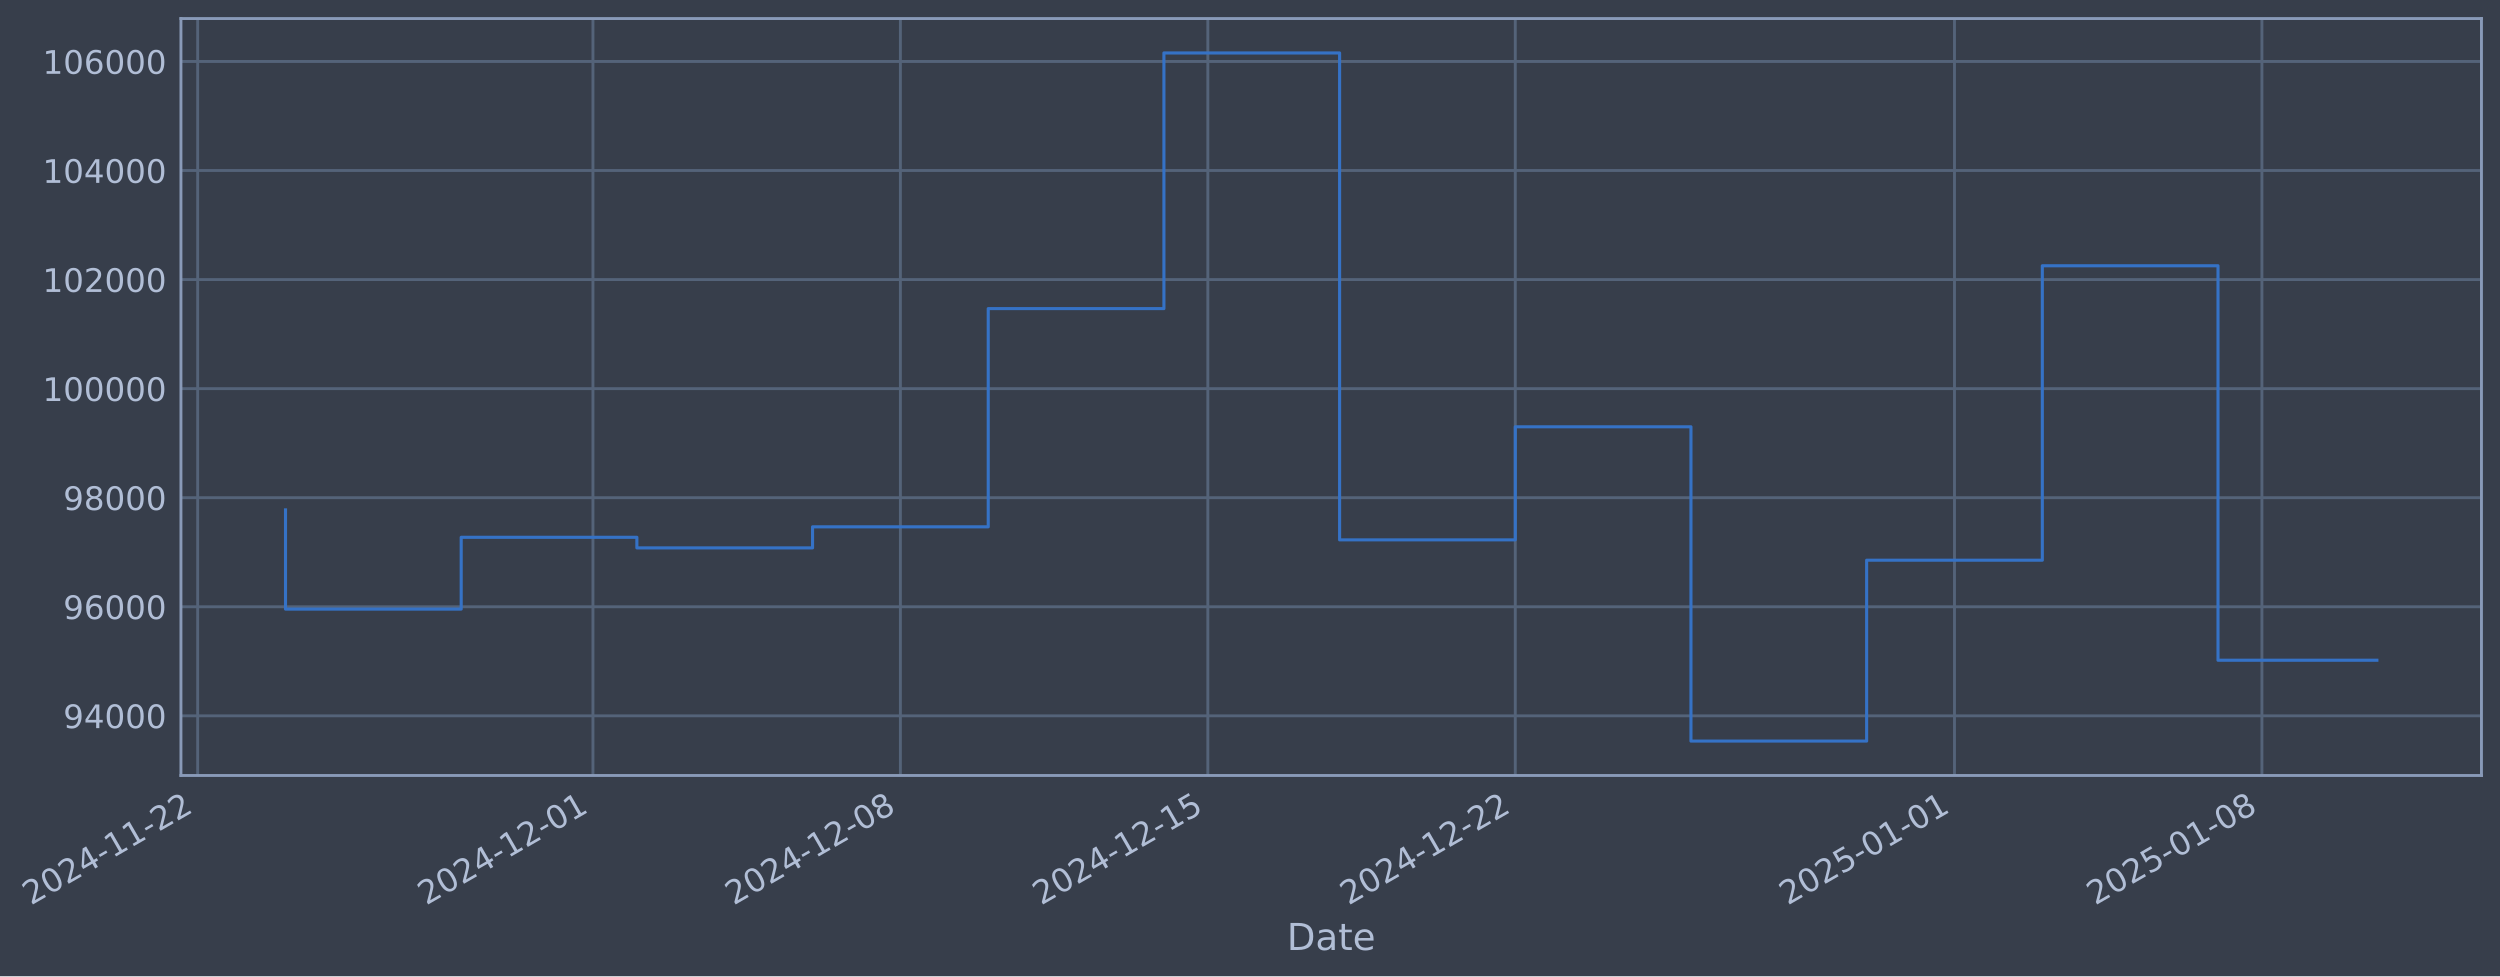
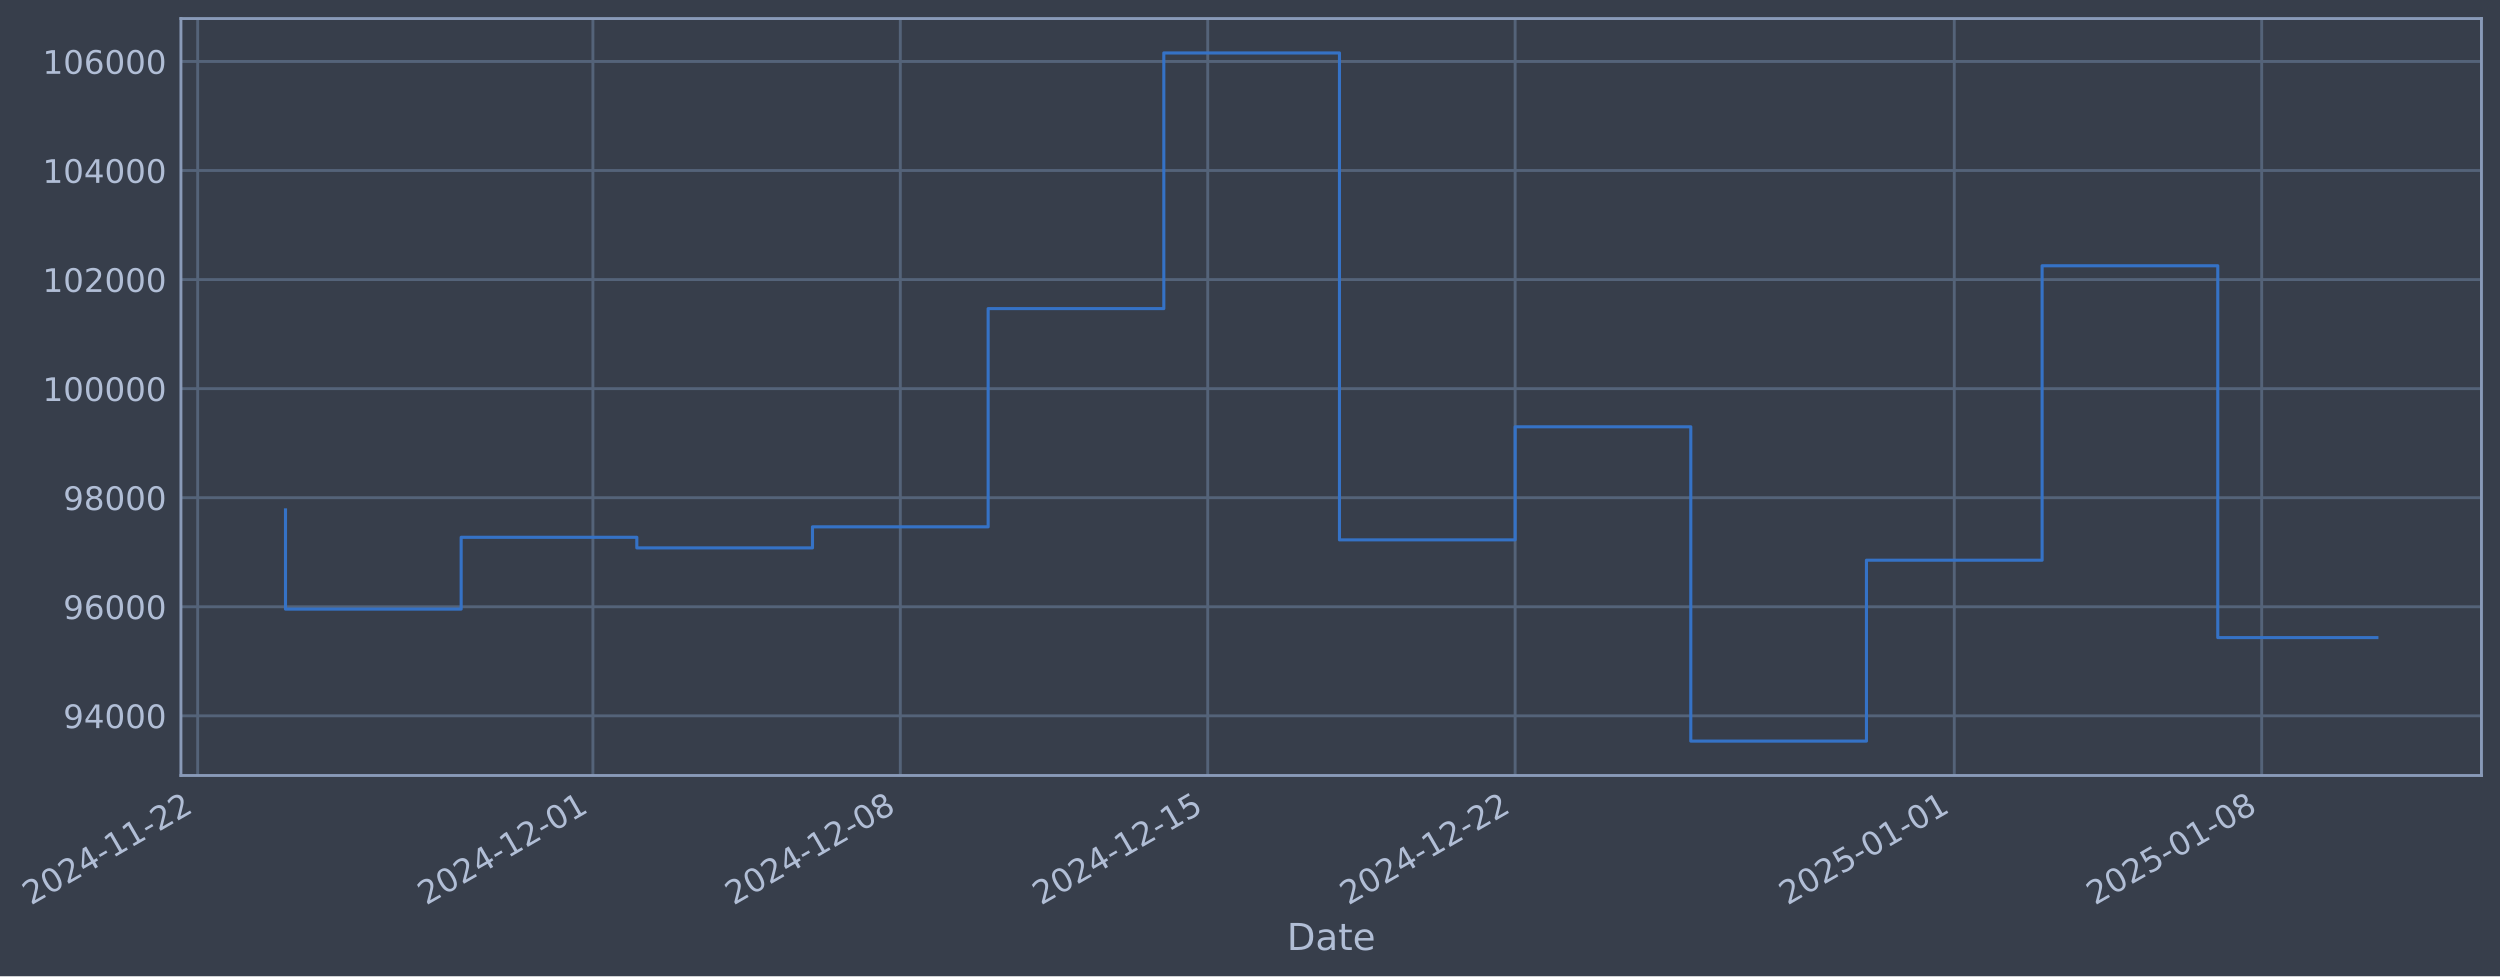
- <svg xmlns="http://www.w3.org/2000/svg" xmlns:xlink="http://www.w3.org/1999/xlink" width="970.221pt" height="378.87pt" viewBox="0 0 970.221 378.87" version="1.1">
+ <svg xmlns="http://www.w3.org/2000/svg" xmlns:xlink="http://www.w3.org/1999/xlink" width="970.217pt" height="378.87pt" viewBox="0 0 970.217 378.87" version="1.1">
  <defs>
    <style type="text/css">*{stroke-linejoin: round; stroke-linecap: butt}</style>
  </defs>
  <g id="figure_1">
    <g id="patch_1">
-       <path d="M 0 378.87  L 970.221 378.87  L 970.221 0  L 0 0  z " style="fill: #373e4b" />
+       <path d="M 0 378.87  L 970.217 378.87  L 970.217 0  L 0 0  z " style="fill: #373e4b" />
    </g>
    <g id="axes_1">
      <g id="patch_2">
-         <path d="M 70.221 300.96  L 963.021 300.96  L 963.021 7.2  L 70.221 7.2  z " style="fill: #373e4b" />
+         <path d="M 70.217 300.96  L 963.017 300.96  L 963.017 7.2  L 70.217 7.2  z " style="fill: #373e4b" />
      </g>
      <g id="matplotlib.axis_1">
        <g id="xtick_1">
          <g id="line2d_1">
-             <path d="M 76.713 300.96  L 76.713 7.2  " clip-path="url(#p2138e248ed)" style="fill: none; stroke: #546379; stroke-width: 1.12; stroke-linecap: square" />
+             <path d="M 76.713 300.96  L 76.713 7.2  " clip-path="url(#p926ee65a36)" style="fill: none; stroke: #546379; stroke-width: 1.12; stroke-linecap: square" />
          </g>
          <g id="line2d_2" />
          <g id="text_1">
            <g style="fill: #b1bed6" transform="translate(11.98702 351.4642) rotate(-30) scale(0.126 -0.126)">
              <defs>
                <path id="DejaVuSans-32" d="M 1228 531  L 3431 531  L 3431 0  L 469 0  L 469 531  Q 828 903 1448 1529  Q 2069 2156 2228 2338  Q 2531 2678 2651 2914  Q 2772 3150 2772 3378  Q 2772 3750 2511 3984  Q 2250 4219 1831 4219  Q 1534 4219 1204 4116  Q 875 4013 500 3803  L 500 4441  Q 881 4594 1212 4672  Q 1544 4750 1819 4750  Q 2544 4750 2975 4387  Q 3406 4025 3406 3419  Q 3406 3131 3298 2873  Q 3191 2616 2906 2266  Q 2828 2175 2409 1742  Q 1991 1309 1228 531  z " transform="scale(0.015625)" />
                <path id="DejaVuSans-30" d="M 2034 4250  Q 1547 4250 1301 3770  Q 1056 3291 1056 2328  Q 1056 1369 1301 889  Q 1547 409 2034 409  Q 2525 409 2770 889  Q 3016 1369 3016 2328  Q 3016 3291 2770 3770  Q 2525 4250 2034 4250  z M 2034 4750  Q 2819 4750 3233 4129  Q 3647 3509 3647 2328  Q 3647 1150 3233 529  Q 2819 -91 2034 -91  Q 1250 -91 836 529  Q 422 1150 422 2328  Q 422 3509 836 4129  Q 1250 4750 2034 4750  z " transform="scale(0.015625)" />
                <path id="DejaVuSans-34" d="M 2419 4116  L 825 1625  L 2419 1625  L 2419 4116  z M 2253 4666  L 3047 4666  L 3047 1625  L 3713 1625  L 3713 1100  L 3047 1100  L 3047 0  L 2419 0  L 2419 1100  L 313 1100  L 313 1709  L 2253 4666  z " transform="scale(0.015625)" />
                <path id="DejaVuSans-2d" d="M 313 2009  L 1997 2009  L 1997 1497  L 313 1497  L 313 2009  z " transform="scale(0.015625)" />
                <path id="DejaVuSans-31" d="M 794 531  L 1825 531  L 1825 4091  L 703 3866  L 703 4441  L 1819 4666  L 2450 4666  L 2450 531  L 3481 531  L 3481 0  L 794 0  L 794 531  z " transform="scale(0.015625)" />
              </defs>
              <use xlink:href="#DejaVuSans-32" />
              <use xlink:href="#DejaVuSans-30" transform="translate(63.62305 0)" />
              <use xlink:href="#DejaVuSans-32" transform="translate(127.2461 0)" />
              <use xlink:href="#DejaVuSans-34" transform="translate(190.8691 0)" />
              <use xlink:href="#DejaVuSans-2d" transform="translate(254.4922 0)" />
              <use xlink:href="#DejaVuSans-31" transform="translate(290.5762 0)" />
              <use xlink:href="#DejaVuSans-31" transform="translate(354.1992 0)" />
              <use xlink:href="#DejaVuSans-2d" transform="translate(417.8223 0)" />
              <use xlink:href="#DejaVuSans-32" transform="translate(453.9062 0)" />
              <use xlink:href="#DejaVuSans-32" transform="translate(517.5293 0)" />
            </g>
          </g>
        </g>
        <g id="xtick_2">
          <g id="line2d_3">
-             <path d="M 230.117 300.96  L 230.117 7.2  " clip-path="url(#p2138e248ed)" style="fill: none; stroke: #546379; stroke-width: 1.12; stroke-linecap: square" />
+             <path d="M 230.099 300.96  L 230.099 7.2  " clip-path="url(#p926ee65a36)" style="fill: none; stroke: #546379; stroke-width: 1.12; stroke-linecap: square" />
          </g>
          <g id="line2d_4" />
          <g id="text_2">
-             <g style="fill: #b1bed6" transform="translate(165.3917 351.4642) rotate(-30) scale(0.126 -0.126)">
+             <g style="fill: #b1bed6" transform="translate(165.3736 351.4642) rotate(-30) scale(0.126 -0.126)">
              <use xlink:href="#DejaVuSans-32" />
              <use xlink:href="#DejaVuSans-30" transform="translate(63.62305 0)" />
              <use xlink:href="#DejaVuSans-32" transform="translate(127.2461 0)" />
              <use xlink:href="#DejaVuSans-34" transform="translate(190.8691 0)" />
              <use xlink:href="#DejaVuSans-2d" transform="translate(254.4922 0)" />
              <use xlink:href="#DejaVuSans-31" transform="translate(290.5762 0)" />
              <use xlink:href="#DejaVuSans-32" transform="translate(354.1992 0)" />
              <use xlink:href="#DejaVuSans-2d" transform="translate(417.8223 0)" />
              <use xlink:href="#DejaVuSans-30" transform="translate(453.9062 0)" />
              <use xlink:href="#DejaVuSans-31" transform="translate(517.5293 0)" />
            </g>
          </g>
        </g>
        <g id="xtick_3">
          <g id="line2d_5">
-             <path d="M 349.432 300.96  L 349.432 7.2  " clip-path="url(#p2138e248ed)" style="fill: none; stroke: #546379; stroke-width: 1.12; stroke-linecap: square" />
+             <path d="M 349.4 300.96  L 349.4 7.2  " clip-path="url(#p926ee65a36)" style="fill: none; stroke: #546379; stroke-width: 1.12; stroke-linecap: square" />
          </g>
          <g id="line2d_6" />
          <g id="text_3">
-             <g style="fill: #b1bed6" transform="translate(284.7065 351.4642) rotate(-30) scale(0.126 -0.126)">
+             <g style="fill: #b1bed6" transform="translate(284.6743 351.4642) rotate(-30) scale(0.126 -0.126)">
              <defs>
                <path id="DejaVuSans-38" d="M 2034 2216  Q 1584 2216 1326 1975  Q 1069 1734 1069 1313  Q 1069 891 1326 650  Q 1584 409 2034 409  Q 2484 409 2743 651  Q 3003 894 3003 1313  Q 3003 1734 2745 1975  Q 2488 2216 2034 2216  z M 1403 2484  Q 997 2584 770 2862  Q 544 3141 544 3541  Q 544 4100 942 4425  Q 1341 4750 2034 4750  Q 2731 4750 3128 4425  Q 3525 4100 3525 3541  Q 3525 3141 3298 2862  Q 3072 2584 2669 2484  Q 3125 2378 3379 2068  Q 3634 1759 3634 1313  Q 3634 634 3220 271  Q 2806 -91 2034 -91  Q 1263 -91 848 271  Q 434 634 434 1313  Q 434 1759 690 2068  Q 947 2378 1403 2484  z M 1172 3481  Q 1172 3119 1398 2916  Q 1625 2713 2034 2713  Q 2441 2713 2670 2916  Q 2900 3119 2900 3481  Q 2900 3844 2670 4047  Q 2441 4250 2034 4250  Q 1625 4250 1398 4047  Q 1172 3844 1172 3481  z " transform="scale(0.015625)" />
              </defs>
              <use xlink:href="#DejaVuSans-32" />
              <use xlink:href="#DejaVuSans-30" transform="translate(63.62305 0)" />
              <use xlink:href="#DejaVuSans-32" transform="translate(127.2461 0)" />
              <use xlink:href="#DejaVuSans-34" transform="translate(190.8691 0)" />
              <use xlink:href="#DejaVuSans-2d" transform="translate(254.4922 0)" />
              <use xlink:href="#DejaVuSans-31" transform="translate(290.5762 0)" />
              <use xlink:href="#DejaVuSans-32" transform="translate(354.1992 0)" />
              <use xlink:href="#DejaVuSans-2d" transform="translate(417.8223 0)" />
              <use xlink:href="#DejaVuSans-30" transform="translate(453.9062 0)" />
              <use xlink:href="#DejaVuSans-38" transform="translate(517.5293 0)" />
            </g>
          </g>
        </g>
        <g id="xtick_4">
          <g id="line2d_7">
-             <path d="M 468.747 300.96  L 468.747 7.2  " clip-path="url(#p2138e248ed)" style="fill: none; stroke: #546379; stroke-width: 1.12; stroke-linecap: square" />
+             <path d="M 468.7 300.96  L 468.7 7.2  " clip-path="url(#p926ee65a36)" style="fill: none; stroke: #546379; stroke-width: 1.12; stroke-linecap: square" />
          </g>
          <g id="line2d_8" />
          <g id="text_4">
-             <g style="fill: #b1bed6" transform="translate(404.0213 351.4642) rotate(-30) scale(0.126 -0.126)">
+             <g style="fill: #b1bed6" transform="translate(403.975 351.4642) rotate(-30) scale(0.126 -0.126)">
              <defs>
                <path id="DejaVuSans-35" d="M 691 4666  L 3169 4666  L 3169 4134  L 1269 4134  L 1269 2991  Q 1406 3038 1543 3061  Q 1681 3084 1819 3084  Q 2600 3084 3056 2656  Q 3513 2228 3513 1497  Q 3513 744 3044 326  Q 2575 -91 1722 -91  Q 1428 -91 1123 -41  Q 819 9 494 109  L 494 744  Q 775 591 1075 516  Q 1375 441 1709 441  Q 2250 441 2565 725  Q 2881 1009 2881 1497  Q 2881 1984 2565 2268  Q 2250 2553 1709 2553  Q 1456 2553 1204 2497  Q 953 2441 691 2322  L 691 4666  z " transform="scale(0.015625)" />
              </defs>
              <use xlink:href="#DejaVuSans-32" />
              <use xlink:href="#DejaVuSans-30" transform="translate(63.62305 0)" />
              <use xlink:href="#DejaVuSans-32" transform="translate(127.2461 0)" />
              <use xlink:href="#DejaVuSans-34" transform="translate(190.8691 0)" />
              <use xlink:href="#DejaVuSans-2d" transform="translate(254.4922 0)" />
              <use xlink:href="#DejaVuSans-31" transform="translate(290.5762 0)" />
              <use xlink:href="#DejaVuSans-32" transform="translate(354.1992 0)" />
              <use xlink:href="#DejaVuSans-2d" transform="translate(417.8223 0)" />
              <use xlink:href="#DejaVuSans-31" transform="translate(453.9062 0)" />
              <use xlink:href="#DejaVuSans-35" transform="translate(517.5293 0)" />
            </g>
          </g>
        </g>
        <g id="xtick_5">
          <g id="line2d_9">
-             <path d="M 588.062 300.96  L 588.062 7.2  " clip-path="url(#p2138e248ed)" style="fill: none; stroke: #546379; stroke-width: 1.12; stroke-linecap: square" />
+             <path d="M 588.001 300.96  L 588.001 7.2  " clip-path="url(#p926ee65a36)" style="fill: none; stroke: #546379; stroke-width: 1.12; stroke-linecap: square" />
          </g>
          <g id="line2d_10" />
          <g id="text_5">
-             <g style="fill: #b1bed6" transform="translate(523.336 351.4642) rotate(-30) scale(0.126 -0.126)">
+             <g style="fill: #b1bed6" transform="translate(523.2756 351.4642) rotate(-30) scale(0.126 -0.126)">
              <use xlink:href="#DejaVuSans-32" />
              <use xlink:href="#DejaVuSans-30" transform="translate(63.62305 0)" />
              <use xlink:href="#DejaVuSans-32" transform="translate(127.2461 0)" />
              <use xlink:href="#DejaVuSans-34" transform="translate(190.8691 0)" />
              <use xlink:href="#DejaVuSans-2d" transform="translate(254.4922 0)" />
              <use xlink:href="#DejaVuSans-31" transform="translate(290.5762 0)" />
              <use xlink:href="#DejaVuSans-32" transform="translate(354.1992 0)" />
              <use xlink:href="#DejaVuSans-2d" transform="translate(417.8223 0)" />
              <use xlink:href="#DejaVuSans-32" transform="translate(453.9062 0)" />
              <use xlink:href="#DejaVuSans-32" transform="translate(517.5293 0)" />
            </g>
          </g>
        </g>
        <g id="xtick_6">
          <g id="line2d_11">
-             <path d="M 758.511 300.96  L 758.511 7.2  " clip-path="url(#p2138e248ed)" style="fill: none; stroke: #546379; stroke-width: 1.12; stroke-linecap: square" />
+             <path d="M 758.431 300.96  L 758.431 7.2  " clip-path="url(#p926ee65a36)" style="fill: none; stroke: #546379; stroke-width: 1.12; stroke-linecap: square" />
          </g>
          <g id="line2d_12" />
          <g id="text_6">
-             <g style="fill: #b1bed6" transform="translate(693.7857 351.4642) rotate(-30) scale(0.126 -0.126)">
+             <g style="fill: #b1bed6" transform="translate(693.7052 351.4642) rotate(-30) scale(0.126 -0.126)">
              <use xlink:href="#DejaVuSans-32" />
              <use xlink:href="#DejaVuSans-30" transform="translate(63.62305 0)" />
              <use xlink:href="#DejaVuSans-32" transform="translate(127.2461 0)" />
              <use xlink:href="#DejaVuSans-35" transform="translate(190.8691 0)" />
              <use xlink:href="#DejaVuSans-2d" transform="translate(254.4922 0)" />
              <use xlink:href="#DejaVuSans-30" transform="translate(290.5762 0)" />
              <use xlink:href="#DejaVuSans-31" transform="translate(354.1992 0)" />
              <use xlink:href="#DejaVuSans-2d" transform="translate(417.8223 0)" />
              <use xlink:href="#DejaVuSans-30" transform="translate(453.9062 0)" />
              <use xlink:href="#DejaVuSans-31" transform="translate(517.5293 0)" />
            </g>
          </g>
        </g>
        <g id="xtick_7">
          <g id="line2d_13">
-             <path d="M 877.826 300.96  L 877.826 7.2  " clip-path="url(#p2138e248ed)" style="fill: none; stroke: #546379; stroke-width: 1.12; stroke-linecap: square" />
+             <path d="M 877.731 300.96  L 877.731 7.2  " clip-path="url(#p926ee65a36)" style="fill: none; stroke: #546379; stroke-width: 1.12; stroke-linecap: square" />
          </g>
          <g id="line2d_14" />
          <g id="text_7">
-             <g style="fill: #b1bed6" transform="translate(813.1005 351.4642) rotate(-30) scale(0.126 -0.126)">
+             <g style="fill: #b1bed6" transform="translate(813.0059 351.4642) rotate(-30) scale(0.126 -0.126)">
              <use xlink:href="#DejaVuSans-32" />
              <use xlink:href="#DejaVuSans-30" transform="translate(63.62305 0)" />
              <use xlink:href="#DejaVuSans-32" transform="translate(127.2461 0)" />
              <use xlink:href="#DejaVuSans-35" transform="translate(190.8691 0)" />
              <use xlink:href="#DejaVuSans-2d" transform="translate(254.4922 0)" />
              <use xlink:href="#DejaVuSans-30" transform="translate(290.5762 0)" />
              <use xlink:href="#DejaVuSans-31" transform="translate(354.1992 0)" />
              <use xlink:href="#DejaVuSans-2d" transform="translate(417.8223 0)" />
              <use xlink:href="#DejaVuSans-30" transform="translate(453.9062 0)" />
              <use xlink:href="#DejaVuSans-38" transform="translate(517.5293 0)" />
            </g>
          </g>
        </g>
        <g id="text_8">
-           <g style="fill: #b1bed6" transform="translate(499.4115 368.6753) scale(0.144 -0.144)">
+           <g style="fill: #b1bed6" transform="translate(499.4075 368.6753) scale(0.144 -0.144)">
            <defs>
              <path id="DejaVuSans-44" d="M 1259 4147  L 1259 519  L 2022 519  Q 2988 519 3436 956  Q 3884 1394 3884 2338  Q 3884 3275 3436 3711  Q 2988 4147 2022 4147  L 1259 4147  z M 628 4666  L 1925 4666  Q 3281 4666 3915 4102  Q 4550 3538 4550 2338  Q 4550 1131 3912 565  Q 3275 0 1925 0  L 628 0  L 628 4666  z " transform="scale(0.015625)" />
              <path id="DejaVuSans-61" d="M 2194 1759  Q 1497 1759 1228 1600  Q 959 1441 959 1056  Q 959 750 1161 570  Q 1363 391 1709 391  Q 2188 391 2477 730  Q 2766 1069 2766 1631  L 2766 1759  L 2194 1759  z M 3341 1997  L 3341 0  L 2766 0  L 2766 531  Q 2569 213 2275 61  Q 1981 -91 1556 -91  Q 1019 -91 701 211  Q 384 513 384 1019  Q 384 1609 779 1909  Q 1175 2209 1959 2209  L 2766 2209  L 2766 2266  Q 2766 2663 2505 2880  Q 2244 3097 1772 3097  Q 1472 3097 1187 3025  Q 903 2953 641 2809  L 641 3341  Q 956 3463 1253 3523  Q 1550 3584 1831 3584  Q 2591 3584 2966 3190  Q 3341 2797 3341 1997  z " transform="scale(0.015625)" />
              <path id="DejaVuSans-74" d="M 1172 4494  L 1172 3500  L 2356 3500  L 2356 3053  L 1172 3053  L 1172 1153  Q 1172 725 1289 603  Q 1406 481 1766 481  L 2356 481  L 2356 0  L 1766 0  Q 1100 0 847 248  Q 594 497 594 1153  L 594 3053  L 172 3053  L 172 3500  L 594 3500  L 594 4494  L 1172 4494  z " transform="scale(0.015625)" />
              <path id="DejaVuSans-65" d="M 3597 1894  L 3597 1613  L 953 1613  Q 991 1019 1311 708  Q 1631 397 2203 397  Q 2534 397 2845 478  Q 3156 559 3463 722  L 3463 178  Q 3153 47 2828 -22  Q 2503 -91 2169 -91  Q 1331 -91 842 396  Q 353 884 353 1716  Q 353 2575 817 3079  Q 1281 3584 2069 3584  Q 2775 3584 3186 3129  Q 3597 2675 3597 1894  z M 3022 2063  Q 3016 2534 2758 2815  Q 2500 3097 2075 3097  Q 1594 3097 1305 2825  Q 1016 2553 972 2059  L 3022 2063  z " transform="scale(0.015625)" />
            </defs>
            <use xlink:href="#DejaVuSans-44" />
            <use xlink:href="#DejaVuSans-61" transform="translate(77.00195 0)" />
            <use xlink:href="#DejaVuSans-74" transform="translate(138.2812 0)" />
            <use xlink:href="#DejaVuSans-65" transform="translate(177.4902 0)" />
          </g>
        </g>
      </g>
      <g id="matplotlib.axis_2">
        <g id="ytick_1">
          <g id="line2d_15">
-             <path d="M 70.221 277.797  L 963.021 277.797  " clip-path="url(#p2138e248ed)" style="fill: none; stroke: #546379; stroke-width: 1.12; stroke-linecap: square" />
+             <path d="M 70.217 277.797  L 963.017 277.797  " clip-path="url(#p926ee65a36)" style="fill: none; stroke: #546379; stroke-width: 1.12; stroke-linecap: square" />
          </g>
          <g id="line2d_16" />
          <g id="text_9">
-             <g style="fill: #b1bed6" transform="translate(24.53689 282.5841) scale(0.126 -0.126)">
+             <g style="fill: #b1bed6" transform="translate(24.53286 282.5841) scale(0.126 -0.126)">
              <defs>
                <path id="DejaVuSans-39" d="M 703 97  L 703 672  Q 941 559 1184 500  Q 1428 441 1663 441  Q 2288 441 2617 861  Q 2947 1281 2994 2138  Q 2813 1869 2534 1725  Q 2256 1581 1919 1581  Q 1219 1581 811 2004  Q 403 2428 403 3163  Q 403 3881 828 4315  Q 1253 4750 1959 4750  Q 2769 4750 3195 4129  Q 3622 3509 3622 2328  Q 3622 1225 3098 567  Q 2575 -91 1691 -91  Q 1453 -91 1209 -44  Q 966 3 703 97  z M 1959 2075  Q 2384 2075 2632 2365  Q 2881 2656 2881 3163  Q 2881 3666 2632 3958  Q 2384 4250 1959 4250  Q 1534 4250 1286 3958  Q 1038 3666 1038 3163  Q 1038 2656 1286 2365  Q 1534 2075 1959 2075  z " transform="scale(0.015625)" />
              </defs>
              <use xlink:href="#DejaVuSans-39" />
              <use xlink:href="#DejaVuSans-34" transform="translate(63.62305 0)" />
              <use xlink:href="#DejaVuSans-30" transform="translate(127.2461 0)" />
              <use xlink:href="#DejaVuSans-30" transform="translate(190.8691 0)" />
              <use xlink:href="#DejaVuSans-30" transform="translate(254.4922 0)" />
            </g>
          </g>
        </g>
        <g id="ytick_2">
          <g id="line2d_17">
-             <path d="M 70.221 235.473  L 963.021 235.473  " clip-path="url(#p2138e248ed)" style="fill: none; stroke: #546379; stroke-width: 1.12; stroke-linecap: square" />
+             <path d="M 70.217 235.473  L 963.017 235.473  " clip-path="url(#p926ee65a36)" style="fill: none; stroke: #546379; stroke-width: 1.12; stroke-linecap: square" />
          </g>
          <g id="line2d_18" />
          <g id="text_10">
-             <g style="fill: #b1bed6" transform="translate(24.53689 240.2602) scale(0.126 -0.126)">
+             <g style="fill: #b1bed6" transform="translate(24.53286 240.2602) scale(0.126 -0.126)">
              <defs>
                <path id="DejaVuSans-36" d="M 2113 2584  Q 1688 2584 1439 2293  Q 1191 2003 1191 1497  Q 1191 994 1439 701  Q 1688 409 2113 409  Q 2538 409 2786 701  Q 3034 994 3034 1497  Q 3034 2003 2786 2293  Q 2538 2584 2113 2584  z M 3366 4563  L 3366 3988  Q 3128 4100 2886 4159  Q 2644 4219 2406 4219  Q 1781 4219 1451 3797  Q 1122 3375 1075 2522  Q 1259 2794 1537 2939  Q 1816 3084 2150 3084  Q 2853 3084 3261 2657  Q 3669 2231 3669 1497  Q 3669 778 3244 343  Q 2819 -91 2113 -91  Q 1303 -91 875 529  Q 447 1150 447 2328  Q 447 3434 972 4092  Q 1497 4750 2381 4750  Q 2619 4750 2861 4703  Q 3103 4656 3366 4563  z " transform="scale(0.015625)" />
              </defs>
              <use xlink:href="#DejaVuSans-39" />
              <use xlink:href="#DejaVuSans-36" transform="translate(63.62305 0)" />
              <use xlink:href="#DejaVuSans-30" transform="translate(127.2461 0)" />
              <use xlink:href="#DejaVuSans-30" transform="translate(190.8691 0)" />
              <use xlink:href="#DejaVuSans-30" transform="translate(254.4922 0)" />
            </g>
          </g>
        </g>
        <g id="ytick_3">
          <g id="line2d_19">
-             <path d="M 70.221 193.149  L 963.021 193.149  " clip-path="url(#p2138e248ed)" style="fill: none; stroke: #546379; stroke-width: 1.12; stroke-linecap: square" />
+             <path d="M 70.217 193.149  L 963.017 193.149  " clip-path="url(#p926ee65a36)" style="fill: none; stroke: #546379; stroke-width: 1.12; stroke-linecap: square" />
          </g>
          <g id="line2d_20" />
          <g id="text_11">
-             <g style="fill: #b1bed6" transform="translate(24.53689 197.9364) scale(0.126 -0.126)">
+             <g style="fill: #b1bed6" transform="translate(24.53286 197.9364) scale(0.126 -0.126)">
              <use xlink:href="#DejaVuSans-39" />
              <use xlink:href="#DejaVuSans-38" transform="translate(63.62305 0)" />
              <use xlink:href="#DejaVuSans-30" transform="translate(127.2461 0)" />
              <use xlink:href="#DejaVuSans-30" transform="translate(190.8691 0)" />
              <use xlink:href="#DejaVuSans-30" transform="translate(254.4922 0)" />
            </g>
          </g>
        </g>
        <g id="ytick_4">
          <g id="line2d_21">
-             <path d="M 70.221 150.826  L 963.021 150.826  " clip-path="url(#p2138e248ed)" style="fill: none; stroke: #546379; stroke-width: 1.12; stroke-linecap: square" />
+             <path d="M 70.217 150.826  L 963.017 150.826  " clip-path="url(#p926ee65a36)" style="fill: none; stroke: #546379; stroke-width: 1.12; stroke-linecap: square" />
          </g>
          <g id="line2d_22" />
          <g id="text_12">
-             <g style="fill: #b1bed6" transform="translate(16.52014 155.6126) scale(0.126 -0.126)">
+             <g style="fill: #b1bed6" transform="translate(16.51611 155.6126) scale(0.126 -0.126)">
              <use xlink:href="#DejaVuSans-31" />
              <use xlink:href="#DejaVuSans-30" transform="translate(63.62305 0)" />
              <use xlink:href="#DejaVuSans-30" transform="translate(127.2461 0)" />
              <use xlink:href="#DejaVuSans-30" transform="translate(190.8691 0)" />
              <use xlink:href="#DejaVuSans-30" transform="translate(254.4922 0)" />
              <use xlink:href="#DejaVuSans-30" transform="translate(318.1152 0)" />
            </g>
          </g>
        </g>
        <g id="ytick_5">
          <g id="line2d_23">
-             <path d="M 70.221 108.502  L 963.021 108.502  " clip-path="url(#p2138e248ed)" style="fill: none; stroke: #546379; stroke-width: 1.12; stroke-linecap: square" />
+             <path d="M 70.217 108.502  L 963.017 108.502  " clip-path="url(#p926ee65a36)" style="fill: none; stroke: #546379; stroke-width: 1.12; stroke-linecap: square" />
          </g>
          <g id="line2d_24" />
          <g id="text_13">
-             <g style="fill: #b1bed6" transform="translate(16.52014 113.2888) scale(0.126 -0.126)">
+             <g style="fill: #b1bed6" transform="translate(16.51611 113.2888) scale(0.126 -0.126)">
              <use xlink:href="#DejaVuSans-31" />
              <use xlink:href="#DejaVuSans-30" transform="translate(63.62305 0)" />
              <use xlink:href="#DejaVuSans-32" transform="translate(127.2461 0)" />
              <use xlink:href="#DejaVuSans-30" transform="translate(190.8691 0)" />
              <use xlink:href="#DejaVuSans-30" transform="translate(254.4922 0)" />
              <use xlink:href="#DejaVuSans-30" transform="translate(318.1152 0)" />
            </g>
          </g>
        </g>
        <g id="ytick_6">
          <g id="line2d_25">
-             <path d="M 70.221 66.178  L 963.021 66.178  " clip-path="url(#p2138e248ed)" style="fill: none; stroke: #546379; stroke-width: 1.12; stroke-linecap: square" />
+             <path d="M 70.217 66.178  L 963.017 66.178  " clip-path="url(#p926ee65a36)" style="fill: none; stroke: #546379; stroke-width: 1.12; stroke-linecap: square" />
          </g>
          <g id="line2d_26" />
          <g id="text_14">
-             <g style="fill: #b1bed6" transform="translate(16.52014 70.96502) scale(0.126 -0.126)">
+             <g style="fill: #b1bed6" transform="translate(16.51611 70.96502) scale(0.126 -0.126)">
              <use xlink:href="#DejaVuSans-31" />
              <use xlink:href="#DejaVuSans-30" transform="translate(63.62305 0)" />
              <use xlink:href="#DejaVuSans-34" transform="translate(127.2461 0)" />
              <use xlink:href="#DejaVuSans-30" transform="translate(190.8691 0)" />
              <use xlink:href="#DejaVuSans-30" transform="translate(254.4922 0)" />
              <use xlink:href="#DejaVuSans-30" transform="translate(318.1152 0)" />
            </g>
          </g>
        </g>
        <g id="ytick_7">
          <g id="line2d_27">
-             <path d="M 70.221 23.854  L 963.021 23.854  " clip-path="url(#p2138e248ed)" style="fill: none; stroke: #546379; stroke-width: 1.12; stroke-linecap: square" />
+             <path d="M 70.217 23.854  L 963.017 23.854  " clip-path="url(#p926ee65a36)" style="fill: none; stroke: #546379; stroke-width: 1.12; stroke-linecap: square" />
          </g>
          <g id="line2d_28" />
          <g id="text_15">
-             <g style="fill: #b1bed6" transform="translate(16.52014 28.64121) scale(0.126 -0.126)">
+             <g style="fill: #b1bed6" transform="translate(16.51611 28.64121) scale(0.126 -0.126)">
              <use xlink:href="#DejaVuSans-31" />
              <use xlink:href="#DejaVuSans-30" transform="translate(63.62305 0)" />
              <use xlink:href="#DejaVuSans-36" transform="translate(127.2461 0)" />
              <use xlink:href="#DejaVuSans-30" transform="translate(190.8691 0)" />
              <use xlink:href="#DejaVuSans-30" transform="translate(254.4922 0)" />
              <use xlink:href="#DejaVuSans-30" transform="translate(318.1152 0)" />
            </g>
          </g>
        </g>
      </g>
      <g id="line2d_29">
-         <path d="M 110.802 197.87  L 110.802 236.383  L 178.982 236.383  L 178.982 208.521  L 247.162 208.521  L 247.162 212.628  L 315.342 212.628  L 315.342 204.459  L 383.522 204.459  L 383.522 119.77  L 451.702 119.77  L 451.702 20.553  L 519.882 20.553  L 519.882 209.517  L 588.062 209.517  L 588.062 165.636  L 656.241 165.636  L 656.241 287.607  L 724.421 287.607  L 724.421 217.409  L 792.601 217.409  L 792.601 103.141  L 860.781 103.141  L 860.781 256.231  L 922.439 256.231  " clip-path="url(#p2138e248ed)" style="fill: none; stroke: #3572c6; stroke-width: 1.2; stroke-linecap: square" />
+         <path d="M 110.798 197.87  L 110.798 236.383  L 178.97 236.383  L 178.97 208.521  L 247.142 208.521  L 247.142 212.628  L 315.314 212.628  L 315.314 204.459  L 383.486 204.459  L 383.486 119.77  L 451.658 119.77  L 451.658 20.553  L 519.829 20.553  L 519.829 209.517  L 588.001 209.517  L 588.001 165.636  L 656.173 165.636  L 656.173 287.607  L 724.345 287.607  L 724.345 217.409  L 792.517 217.409  L 792.517 103.141  L 860.688 103.141  L 860.688 247.441  L 922.435 247.441  " clip-path="url(#p926ee65a36)" style="fill: none; stroke: #3572c6; stroke-width: 1.2; stroke-linecap: square" />
      </g>
      <g id="patch_3">
-         <path d="M 70.221 300.96  L 70.221 7.2  " style="fill: none; stroke: #899ab8; stroke-width: 1.12; stroke-linejoin: miter; stroke-linecap: square" />
+         <path d="M 70.217 300.96  L 70.217 7.2  " style="fill: none; stroke: #899ab8; stroke-width: 1.12; stroke-linejoin: miter; stroke-linecap: square" />
      </g>
      <g id="patch_4">
-         <path d="M 963.021 300.96  L 963.021 7.2  " style="fill: none; stroke: #899ab8; stroke-width: 1.12; stroke-linejoin: miter; stroke-linecap: square" />
+         <path d="M 963.017 300.96  L 963.017 7.2  " style="fill: none; stroke: #899ab8; stroke-width: 1.12; stroke-linejoin: miter; stroke-linecap: square" />
      </g>
      <g id="patch_5">
-         <path d="M 70.221 300.96  L 963.021 300.96  " style="fill: none; stroke: #899ab8; stroke-width: 1.12; stroke-linejoin: miter; stroke-linecap: square" />
+         <path d="M 70.217 300.96  L 963.017 300.96  " style="fill: none; stroke: #899ab8; stroke-width: 1.12; stroke-linejoin: miter; stroke-linecap: square" />
      </g>
      <g id="patch_6">
-         <path d="M 70.221 7.2  L 963.021 7.2  " style="fill: none; stroke: #899ab8; stroke-width: 1.12; stroke-linejoin: miter; stroke-linecap: square" />
+         <path d="M 70.217 7.2  L 963.017 7.2  " style="fill: none; stroke: #899ab8; stroke-width: 1.12; stroke-linejoin: miter; stroke-linecap: square" />
      </g>
    </g>
  </g>
  <defs>
-     <clipPath id="p2138e248ed">
-       <rect x="70.221" y="7.2" width="892.8" height="293.76" />
+     <clipPath id="p926ee65a36">
+       <rect x="70.217" y="7.2" width="892.8" height="293.76" />
    </clipPath>
  </defs>
</svg>
